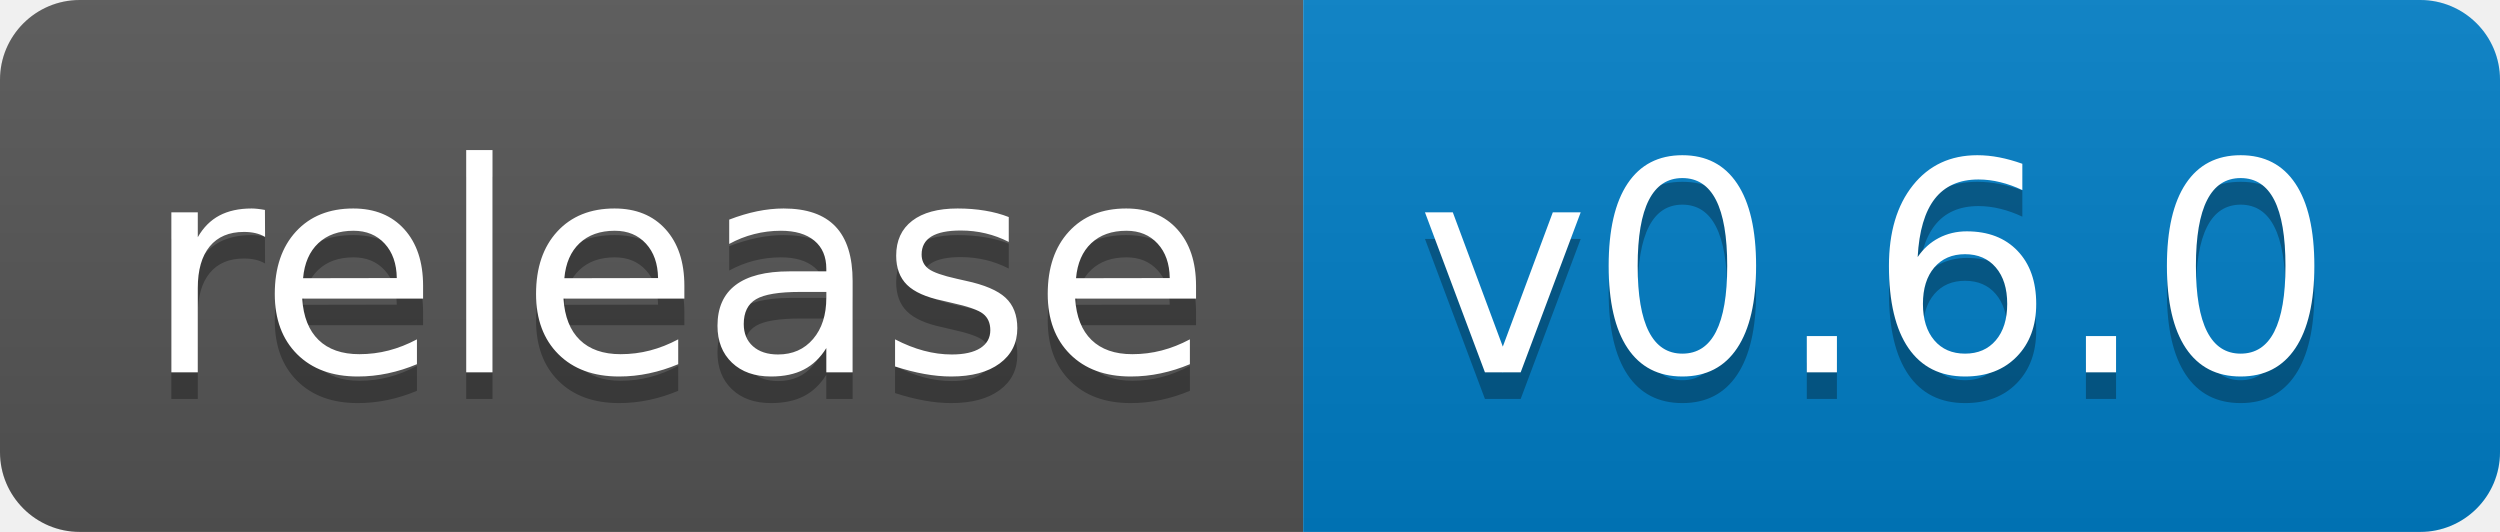
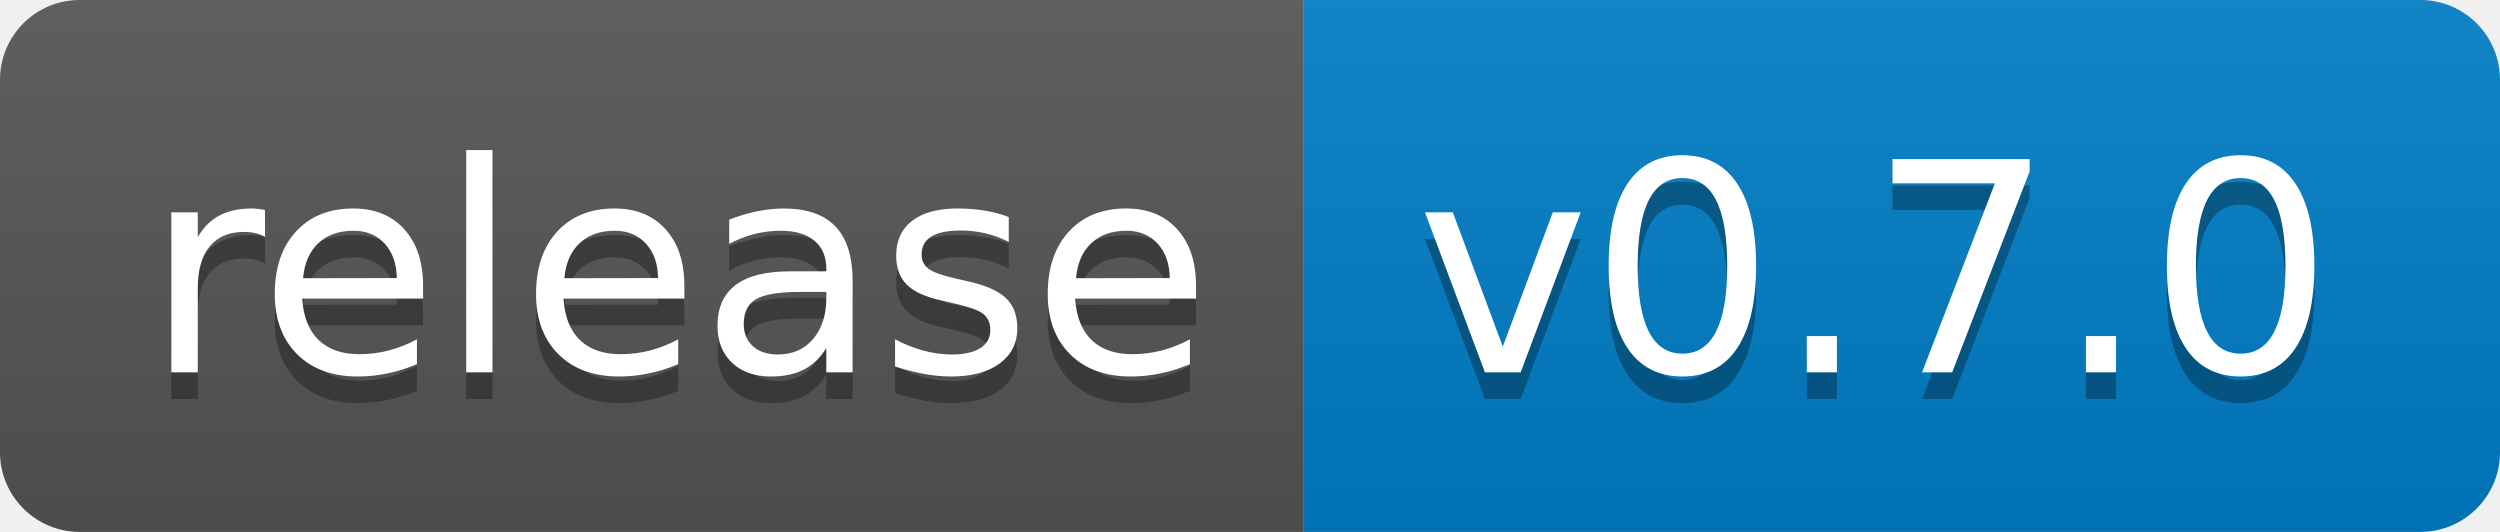
<svg xmlns="http://www.w3.org/2000/svg" width="94" height="20">
  <linearGradient id="b" x2="0" y2="100%">
    <stop offset="0" stop-color="#bbb" stop-opacity=".1" />
    <stop offset="1" stop-opacity=".1" />
  </linearGradient>
  <clipPath id="a">
    <rect width="94" height="20" rx="3" fill="#fff" />
  </clipPath>
  <g clip-path="url(#a)">
    <path fill="#555" d="M0 0h49v20H0z" />
    <path fill="#007ec6" d="M49 0h45v20H49z" />
    <path fill="url(#b)" d="M0 0h94v20H0z" />
  </g>
  <g fill="#fff" text-anchor="middle" font-family="DejaVu Sans,Verdana,Geneva,sans-serif" font-size="110">
    <text x="255" y="150" fill="#010101" fill-opacity=".3" transform="scale(.1)" textLength="390">release</text>
    <text x="255" y="140" transform="scale(.1)" textLength="390">release</text>
-     <text x="705" y="150" fill="#010101" fill-opacity=".3" transform="scale(.1)" textLength="350">v0.6.0</text>
-     <text x="705" y="140" transform="scale(.1)" textLength="350">v0.6.0</text>
+     <text x="705" y="150" fill="#010101" fill-opacity=".3" transform="scale(.1)" textLength="350">v0.7.0</text>
+     <text x="705" y="140" transform="scale(.1)" textLength="350">v0.7.0</text>
  </g>
</svg>
